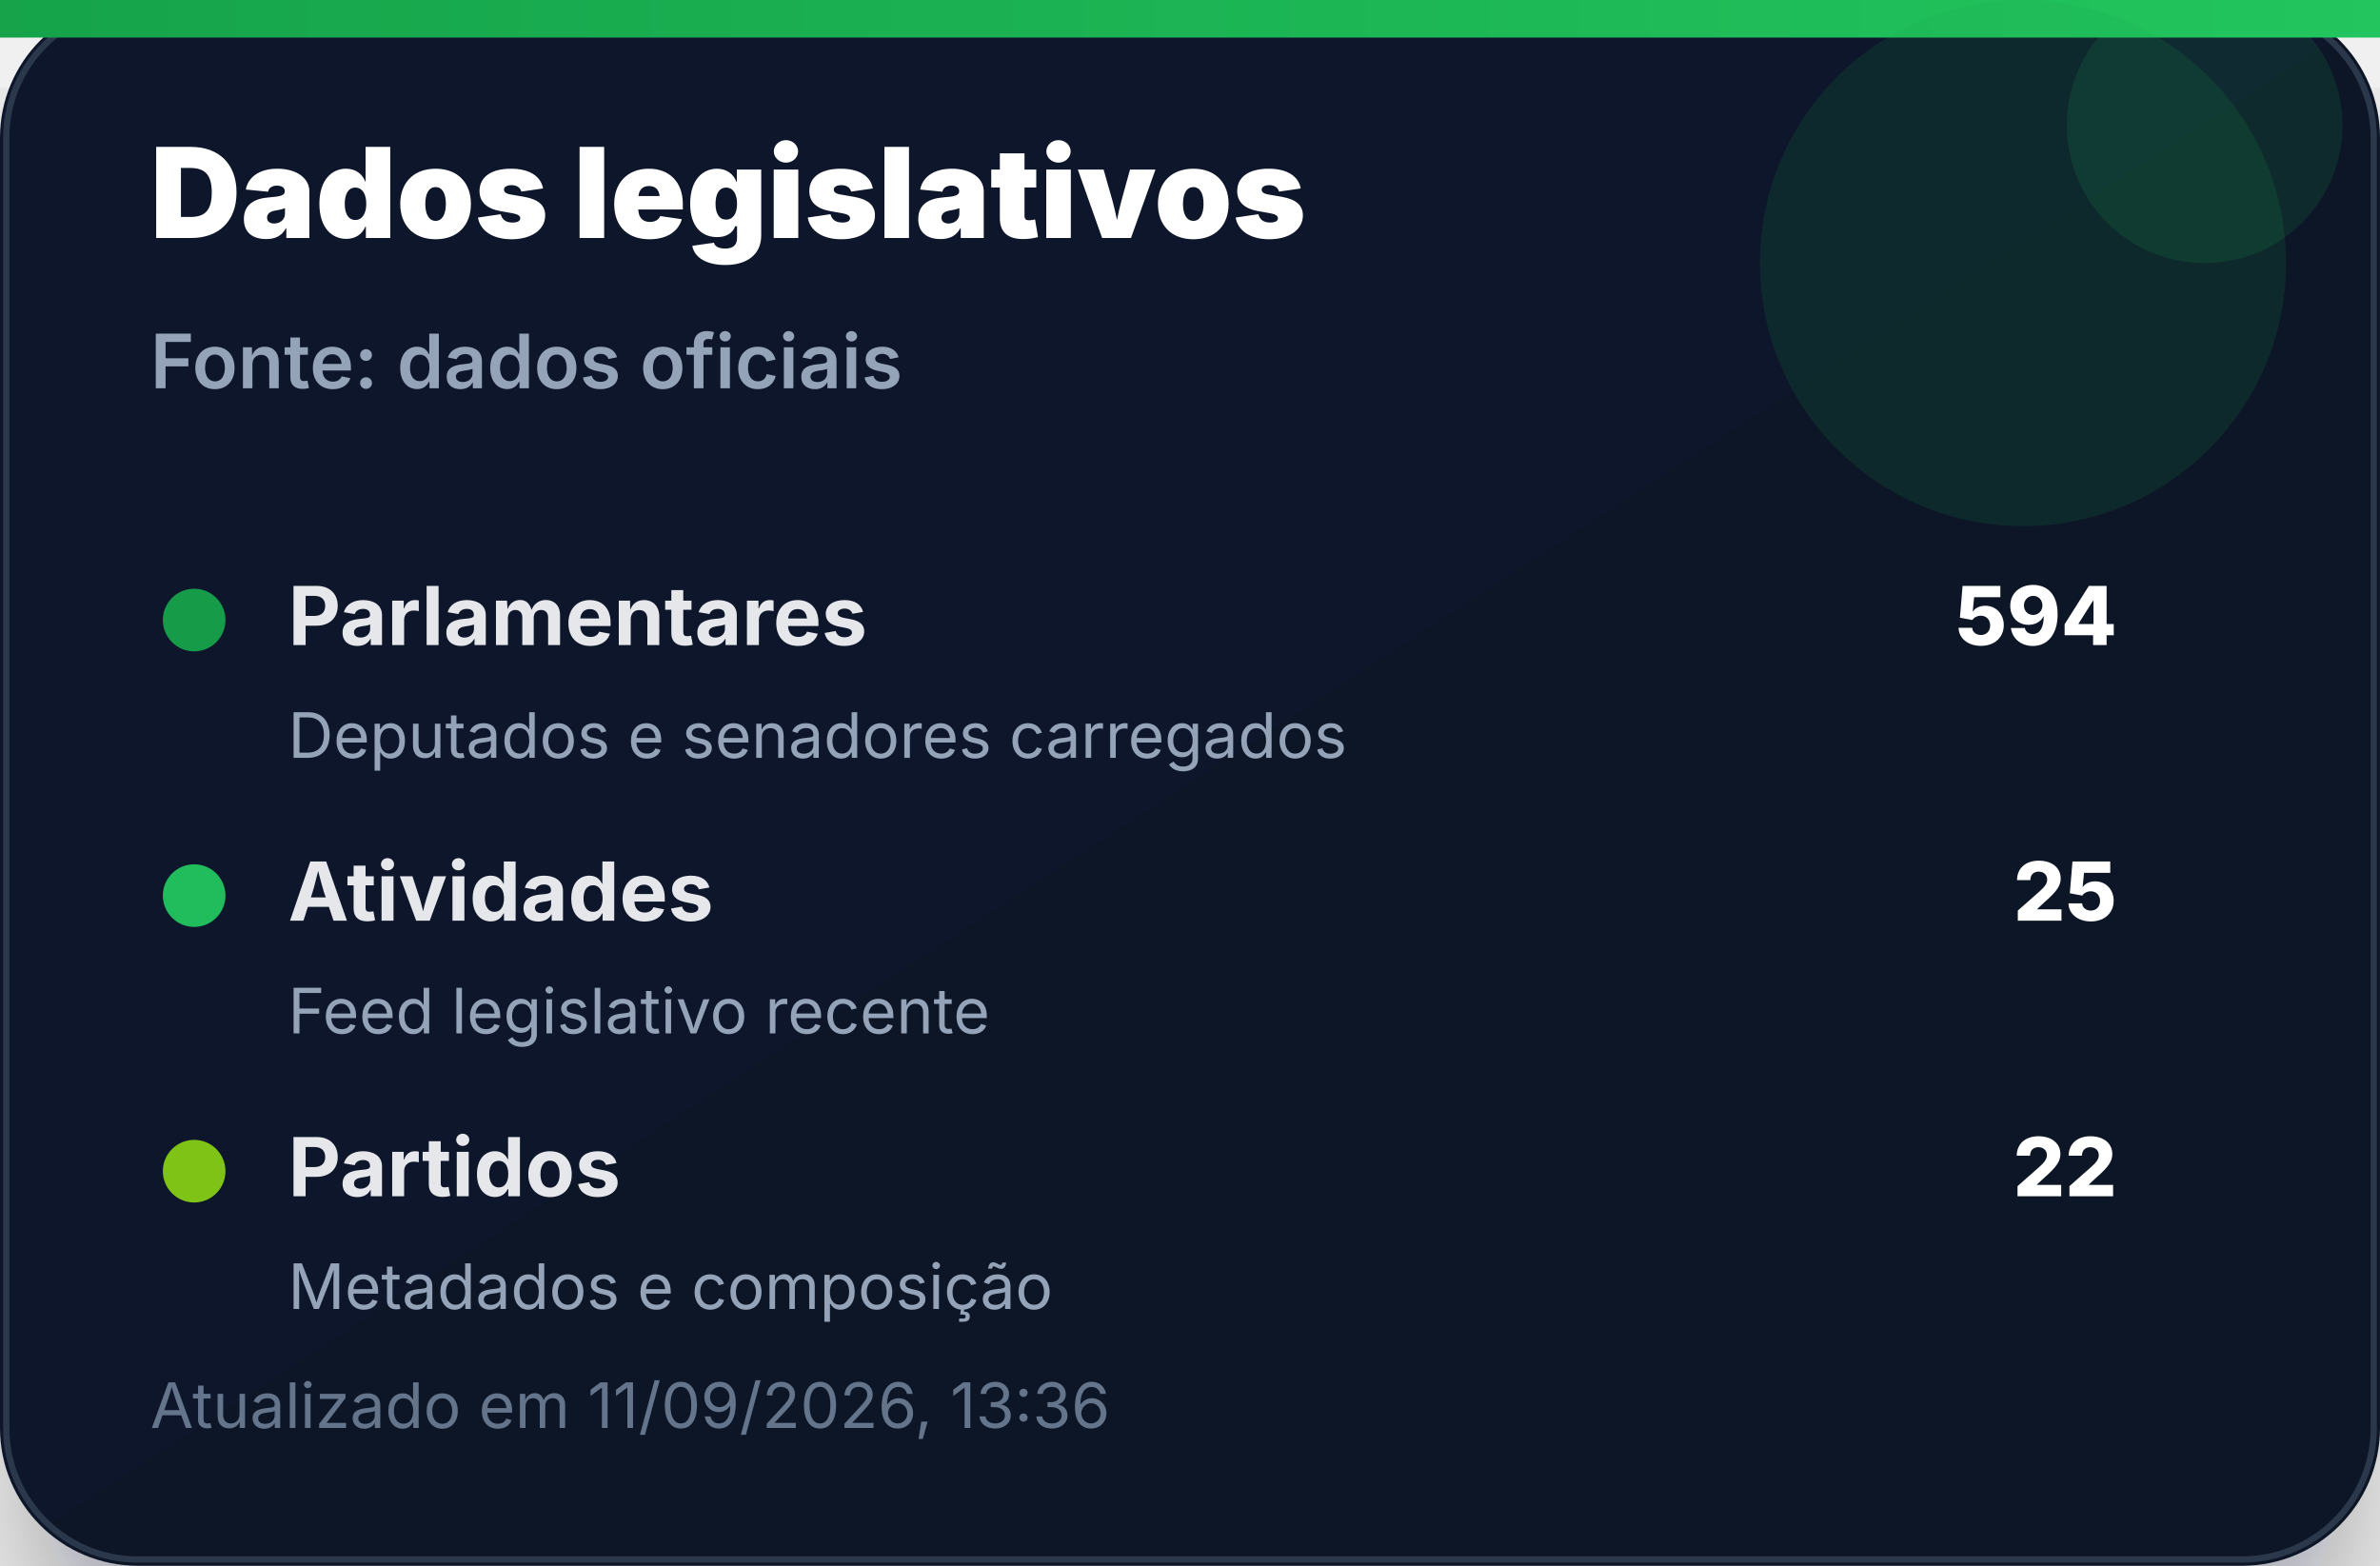
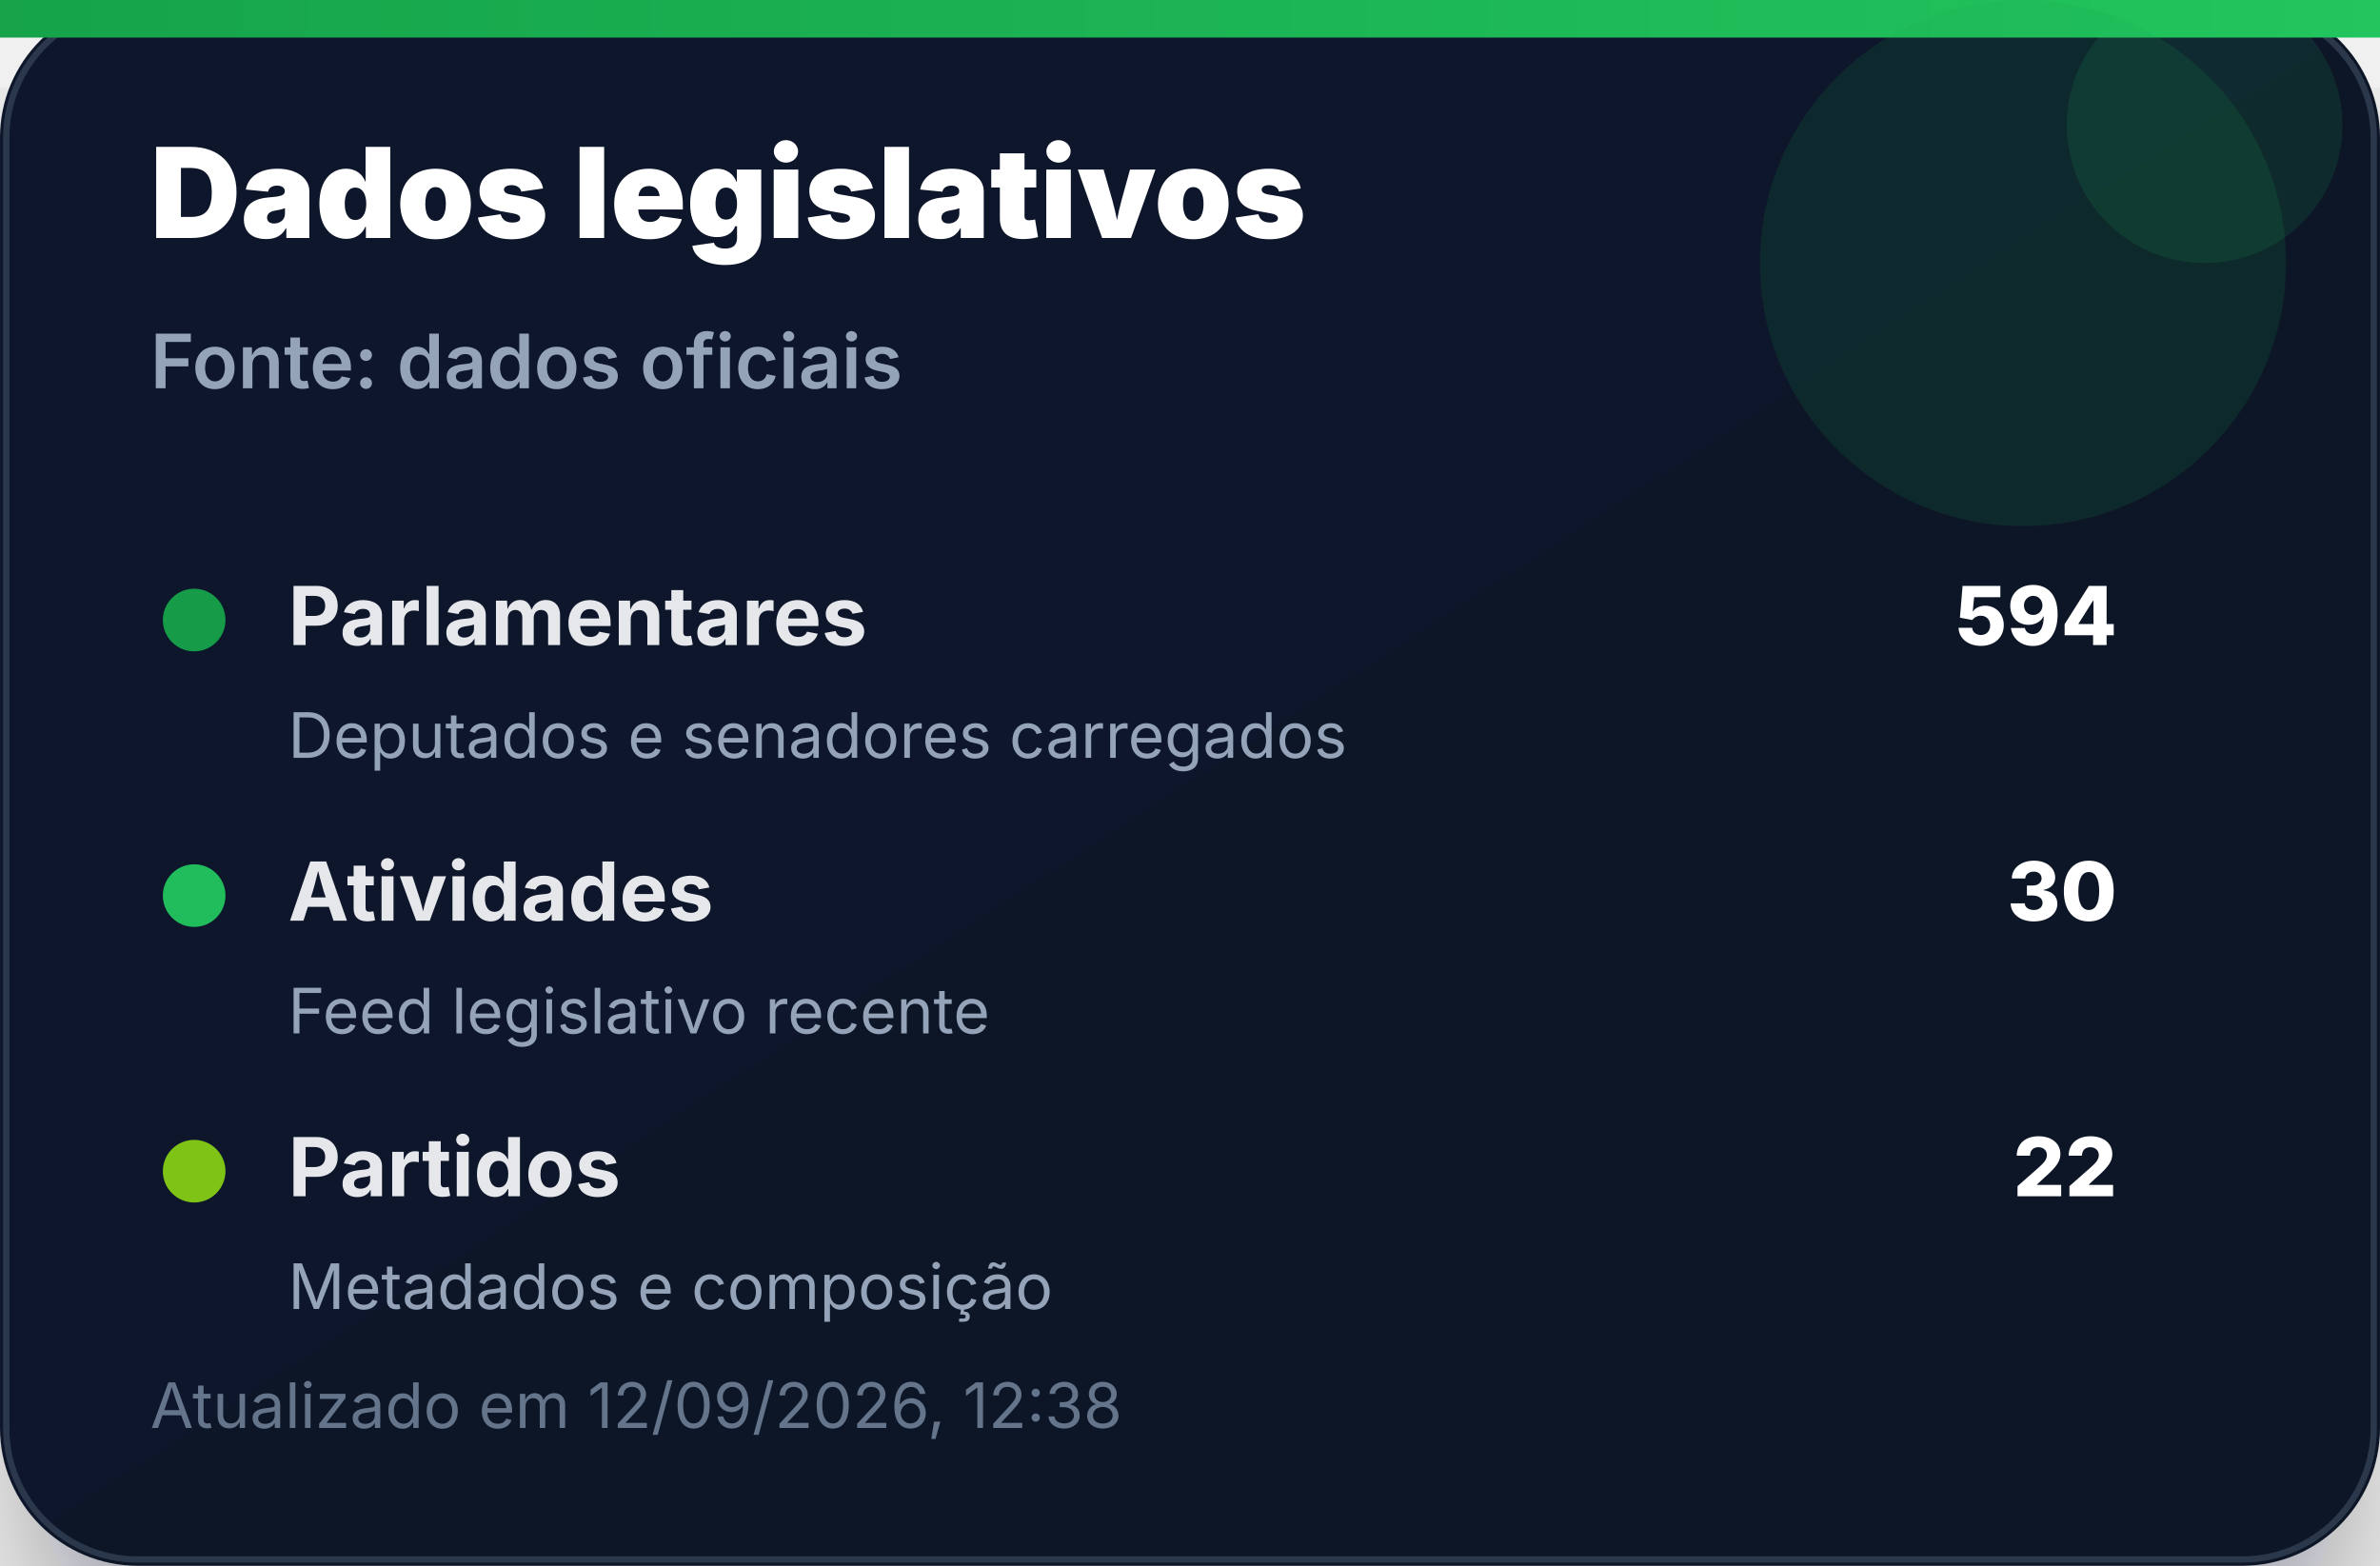
<svg xmlns="http://www.w3.org/2000/svg" width="380" height="250" viewBox="0 0 380 250" role="img" aria-label="Dados legislativos">
  <defs>
    <linearGradient id="bg" x1="0" x2="1" y1="0" y2="1">
      <stop offset="0%" stop-color="#0f172a" />
      <stop offset="100%" stop-color="#111827" />
    </linearGradient>
    <linearGradient id="accent" x1="0" x2="1">
      <stop offset="0%" stop-color="#16a34a" />
      <stop offset="100%" stop-color="#22c55e" />
    </linearGradient>
    <filter id="shadow" x="-20%" y="-20%" width="140%" height="140%">
      <feDropShadow dx="0" dy="14" stdDeviation="14" flood-color="#020617" flood-opacity="0.35" />
    </filter>
  </defs>
  <rect width="380" height="250" rx="22" fill="url(#bg)" filter="url(#shadow)" />
  <rect x="1" y="1" width="378" height="248" rx="21" fill="none" stroke="#334155" stroke-opacity="0.8" />
  <rect x="0" y="0" width="380" height="6" fill="url(#accent)" />
  <circle cx="323" cy="42" r="42" fill="#16a34a" opacity="0.14" />
  <circle cx="352" cy="20" r="22" fill="#22c55e" opacity="0.12" />
  <text x="24" y="38" font-family="Inter, Segoe UI, Arial, sans-serif" font-size="20" font-weight="900" fill="#ffffff">Dados legislativos</text>
  <text x="24" y="62" font-family="Inter, Segoe UI, Arial, sans-serif" font-size="12" font-weight="600" fill="#94a3b8">Fonte: dados oficiais</text>
  <g transform="translate(24 92)">
    <circle cx="7" cy="7" r="5" fill="#16a34a" opacity="0.95" />
    <text x="22" y="11" font-family="Inter, Segoe UI, Arial, sans-serif" font-size="13" font-weight="700" fill="#e5e7eb">Parlamentares</text>
    <text x="314" y="11" text-anchor="end" font-family="Inter, Segoe UI, Arial, sans-serif" font-size="13" font-weight="800" fill="#ffffff">594</text>
    <text x="22" y="29" font-family="Inter, Segoe UI, Arial, sans-serif" font-size="10" fill="#94a3b8">Deputados e senadores carregados</text>
  </g>
  <g transform="translate(24 136)">
    <circle cx="7" cy="7" r="5" fill="#22c55e" opacity="0.95" />
    <text x="22" y="11" font-family="Inter, Segoe UI, Arial, sans-serif" font-size="13" font-weight="700" fill="#e5e7eb">Atividades</text>
-     <text x="314" y="11" text-anchor="end" font-family="Inter, Segoe UI, Arial, sans-serif" font-size="13" font-weight="800" fill="#ffffff">25</text>
+     <text x="314" y="11" text-anchor="end" font-family="Inter, Segoe UI, Arial, sans-serif" font-size="13" font-weight="800" fill="#ffffff">30</text>
    <text x="22" y="29" font-family="Inter, Segoe UI, Arial, sans-serif" font-size="10" fill="#94a3b8">Feed legislativo recente</text>
  </g>
  <g transform="translate(24 180)">
    <circle cx="7" cy="7" r="5" fill="#84cc16" opacity="0.95" />
    <text x="22" y="11" font-family="Inter, Segoe UI, Arial, sans-serif" font-size="13" font-weight="700" fill="#e5e7eb">Partidos</text>
    <text x="314" y="11" text-anchor="end" font-family="Inter, Segoe UI, Arial, sans-serif" font-size="13" font-weight="800" fill="#ffffff">22</text>
    <text x="22" y="29" font-family="Inter, Segoe UI, Arial, sans-serif" font-size="10" fill="#94a3b8">Metadados e composição</text>
  </g>
-   <text x="24" y="228" font-family="Inter, Segoe UI, Arial, sans-serif" font-size="10" fill="#64748b">Atualizado em 11/09/2026, 13:36</text>
+   <text x="24" y="228" font-family="Inter, Segoe UI, Arial, sans-serif" font-size="10" fill="#64748b">Atualizado em 12/09/2026, 12:38</text>
</svg>
